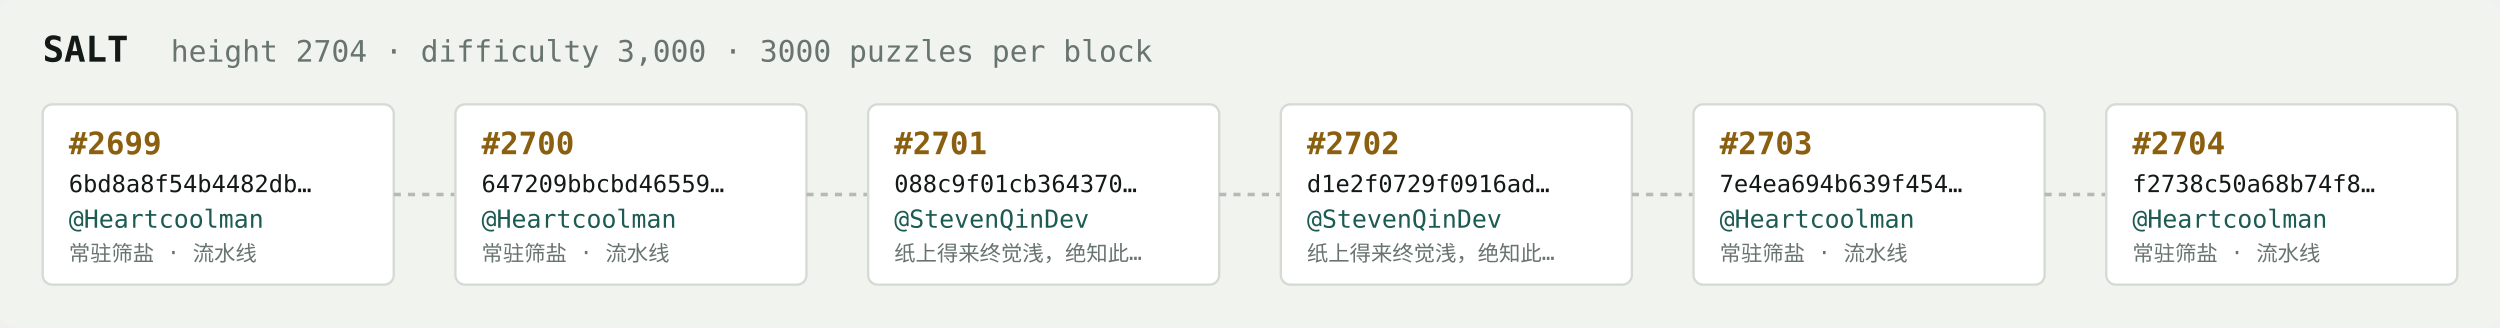
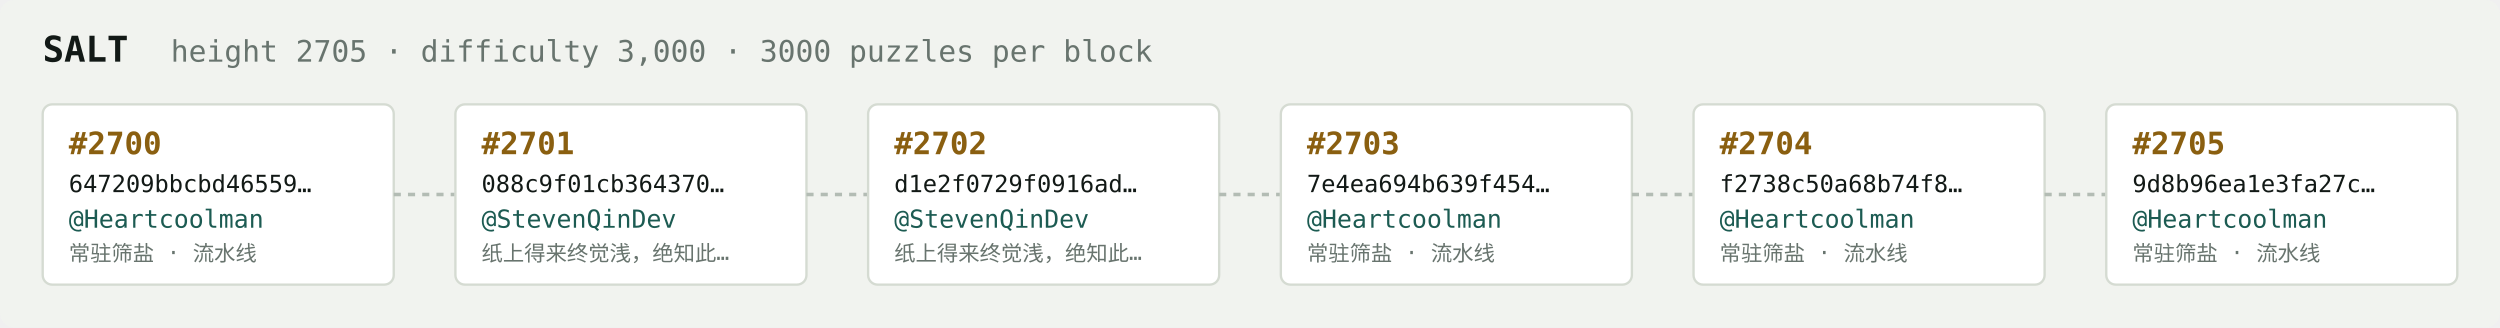
<svg xmlns="http://www.w3.org/2000/svg" width="1054" height="138" viewBox="0 0 1054 138" font-family="ui-monospace,SFMono-Regular,Menlo,monospace">
  <rect fill="#f1f3ef" width="1054" height="138" rx="6" />
  <text x="18" y="26" fill="#121916" font-size="15" font-weight="700">SALT</text>
-   <text x="72" y="26" fill="#68746e" font-size="12.5">height 2704 · difficulty 3,000 · 3000 puzzles per block</text>
+   <text x="72" y="26" fill="#68746e" font-size="12.5">height 2705 · difficulty 3,000 · 3000 puzzles per block</text>
  <rect x="18" y="44" width="148" height="76" rx="4" fill="#ffffff" stroke="#d5dbd2" stroke-width="1" />
-   <text x="29" y="65" fill="#8a5f10" font-size="13" font-weight="700">#2699</text>
-   <text x="29" y="81" fill="#121916" font-size="10">6bd8a8f54b4482db…</text>
+   <text x="29" y="65" fill="#8a5f10" font-size="13" font-weight="700">#2700</text>
+   <text x="29" y="81" fill="#121916" font-size="10">647209bbcbd46559…</text>
  <text x="29" y="96" fill="#1c5b52" font-size="10.5">@Heartcoolman</text>
  <text x="29" y="110" fill="#68746e" font-size="9">常驻筛盐 · 流水线</text>
  <line x1="166" y1="82.0" x2="192" y2="82.0" stroke="#b3bcb4" stroke-width="1.5" stroke-dasharray="3 3" />
  <rect x="192" y="44" width="148" height="76" rx="4" fill="#ffffff" stroke="#d5dbd2" stroke-width="1" />
-   <text x="203" y="65" fill="#8a5f10" font-size="13" font-weight="700">#2700</text>
-   <text x="203" y="81" fill="#121916" font-size="10">647209bbcbd46559…</text>
-   <text x="203" y="96" fill="#1c5b52" font-size="10.5">@Heartcoolman</text>
-   <text x="203" y="110" fill="#68746e" font-size="9">常驻筛盐 · 流水线</text>
+   <text x="203" y="65" fill="#8a5f10" font-size="13" font-weight="700">#2701</text>
+   <text x="203" y="81" fill="#121916" font-size="10">088c9f01cb364370…</text>
+   <text x="203" y="96" fill="#1c5b52" font-size="10.5">@StevenQinDev</text>
+   <text x="203" y="110" fill="#68746e" font-size="9">纸上得来终觉浅，绝知此…</text>
  <line x1="340" y1="82.0" x2="366" y2="82.0" stroke="#b3bcb4" stroke-width="1.5" stroke-dasharray="3 3" />
  <rect x="366" y="44" width="148" height="76" rx="4" fill="#ffffff" stroke="#d5dbd2" stroke-width="1" />
-   <text x="377" y="65" fill="#8a5f10" font-size="13" font-weight="700">#2701</text>
-   <text x="377" y="81" fill="#121916" font-size="10">088c9f01cb364370…</text>
+   <text x="377" y="65" fill="#8a5f10" font-size="13" font-weight="700">#2702</text>
+   <text x="377" y="81" fill="#121916" font-size="10">d1e2f0729f0916ad…</text>
  <text x="377" y="96" fill="#1c5b52" font-size="10.5">@StevenQinDev</text>
  <text x="377" y="110" fill="#68746e" font-size="9">纸上得来终觉浅，绝知此…</text>
  <line x1="514" y1="82.0" x2="540" y2="82.0" stroke="#b3bcb4" stroke-width="1.5" stroke-dasharray="3 3" />
  <rect x="540" y="44" width="148" height="76" rx="4" fill="#ffffff" stroke="#d5dbd2" stroke-width="1" />
-   <text x="551" y="65" fill="#8a5f10" font-size="13" font-weight="700">#2702</text>
-   <text x="551" y="81" fill="#121916" font-size="10">d1e2f0729f0916ad…</text>
-   <text x="551" y="96" fill="#1c5b52" font-size="10.5">@StevenQinDev</text>
-   <text x="551" y="110" fill="#68746e" font-size="9">纸上得来终觉浅，绝知此…</text>
+   <text x="551" y="65" fill="#8a5f10" font-size="13" font-weight="700">#2703</text>
+   <text x="551" y="81" fill="#121916" font-size="10">7e4ea694b639f454…</text>
+   <text x="551" y="96" fill="#1c5b52" font-size="10.5">@Heartcoolman</text>
+   <text x="551" y="110" fill="#68746e" font-size="9">常驻筛盐 · 流水线</text>
  <line x1="688" y1="82.0" x2="714" y2="82.0" stroke="#b3bcb4" stroke-width="1.5" stroke-dasharray="3 3" />
  <rect x="714" y="44" width="148" height="76" rx="4" fill="#ffffff" stroke="#d5dbd2" stroke-width="1" />
-   <text x="725" y="65" fill="#8a5f10" font-size="13" font-weight="700">#2703</text>
-   <text x="725" y="81" fill="#121916" font-size="10">7e4ea694b639f454…</text>
+   <text x="725" y="65" fill="#8a5f10" font-size="13" font-weight="700">#2704</text>
+   <text x="725" y="81" fill="#121916" font-size="10">f2738c50a68b74f8…</text>
  <text x="725" y="96" fill="#1c5b52" font-size="10.5">@Heartcoolman</text>
  <text x="725" y="110" fill="#68746e" font-size="9">常驻筛盐 · 流水线</text>
  <line x1="862" y1="82.0" x2="888" y2="82.0" stroke="#b3bcb4" stroke-width="1.5" stroke-dasharray="3 3" />
  <rect x="888" y="44" width="148" height="76" rx="4" fill="#ffffff" stroke="#d5dbd2" stroke-width="1" />
-   <text x="899" y="65" fill="#8a5f10" font-size="13" font-weight="700">#2704</text>
-   <text x="899" y="81" fill="#121916" font-size="10">f2738c50a68b74f8…</text>
+   <text x="899" y="65" fill="#8a5f10" font-size="13" font-weight="700">#2705</text>
+   <text x="899" y="81" fill="#121916" font-size="10">9d8b96ea1e3fa27c…</text>
  <text x="899" y="96" fill="#1c5b52" font-size="10.5">@Heartcoolman</text>
  <text x="899" y="110" fill="#68746e" font-size="9">常驻筛盐 · 流水线</text>
</svg>
